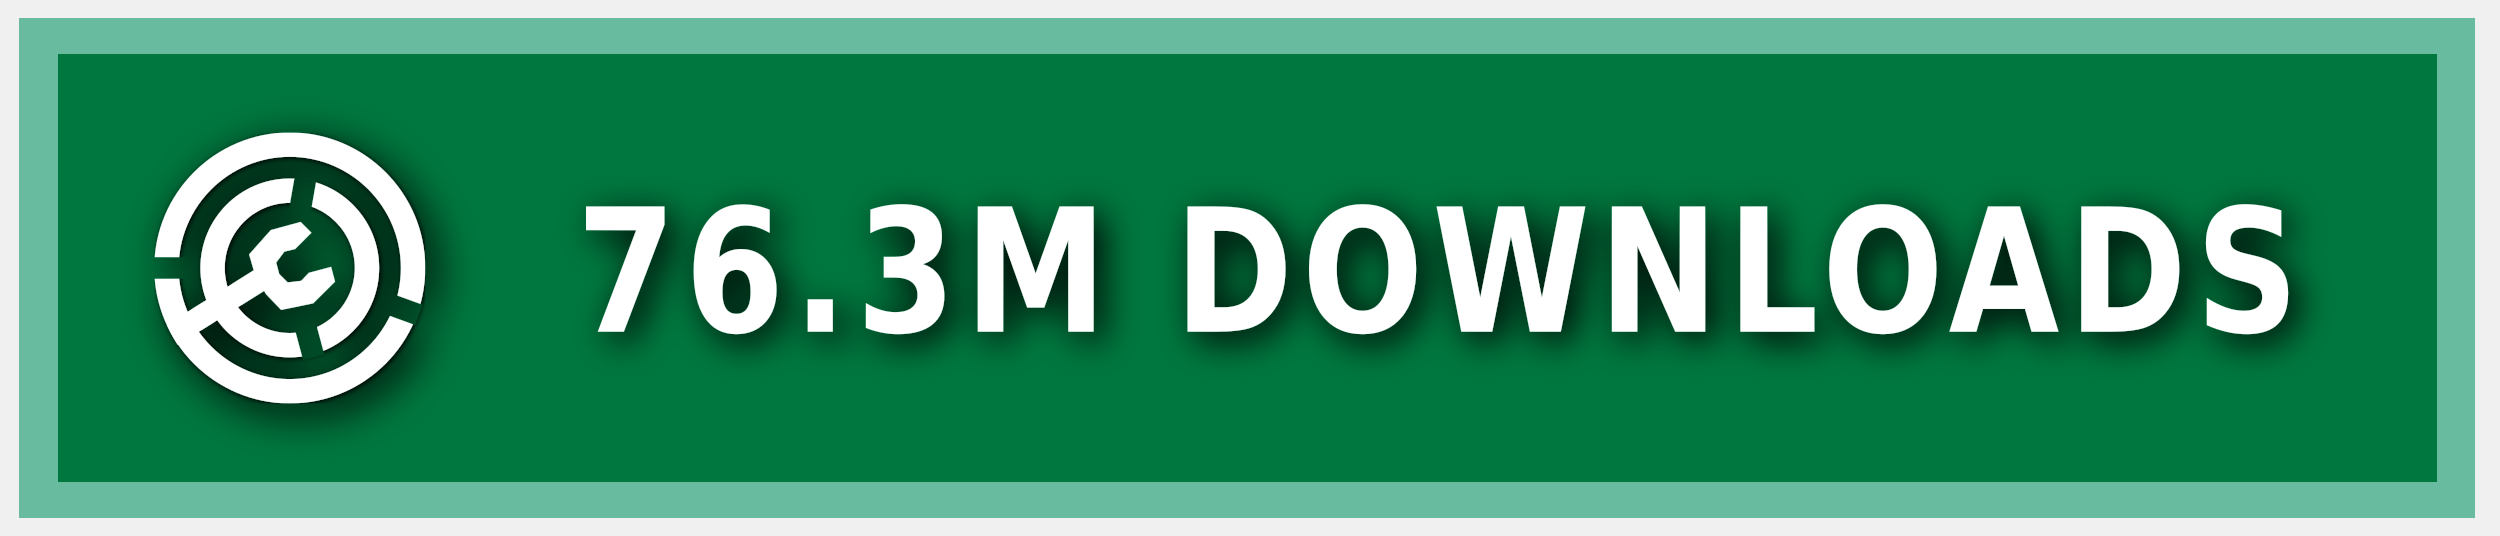
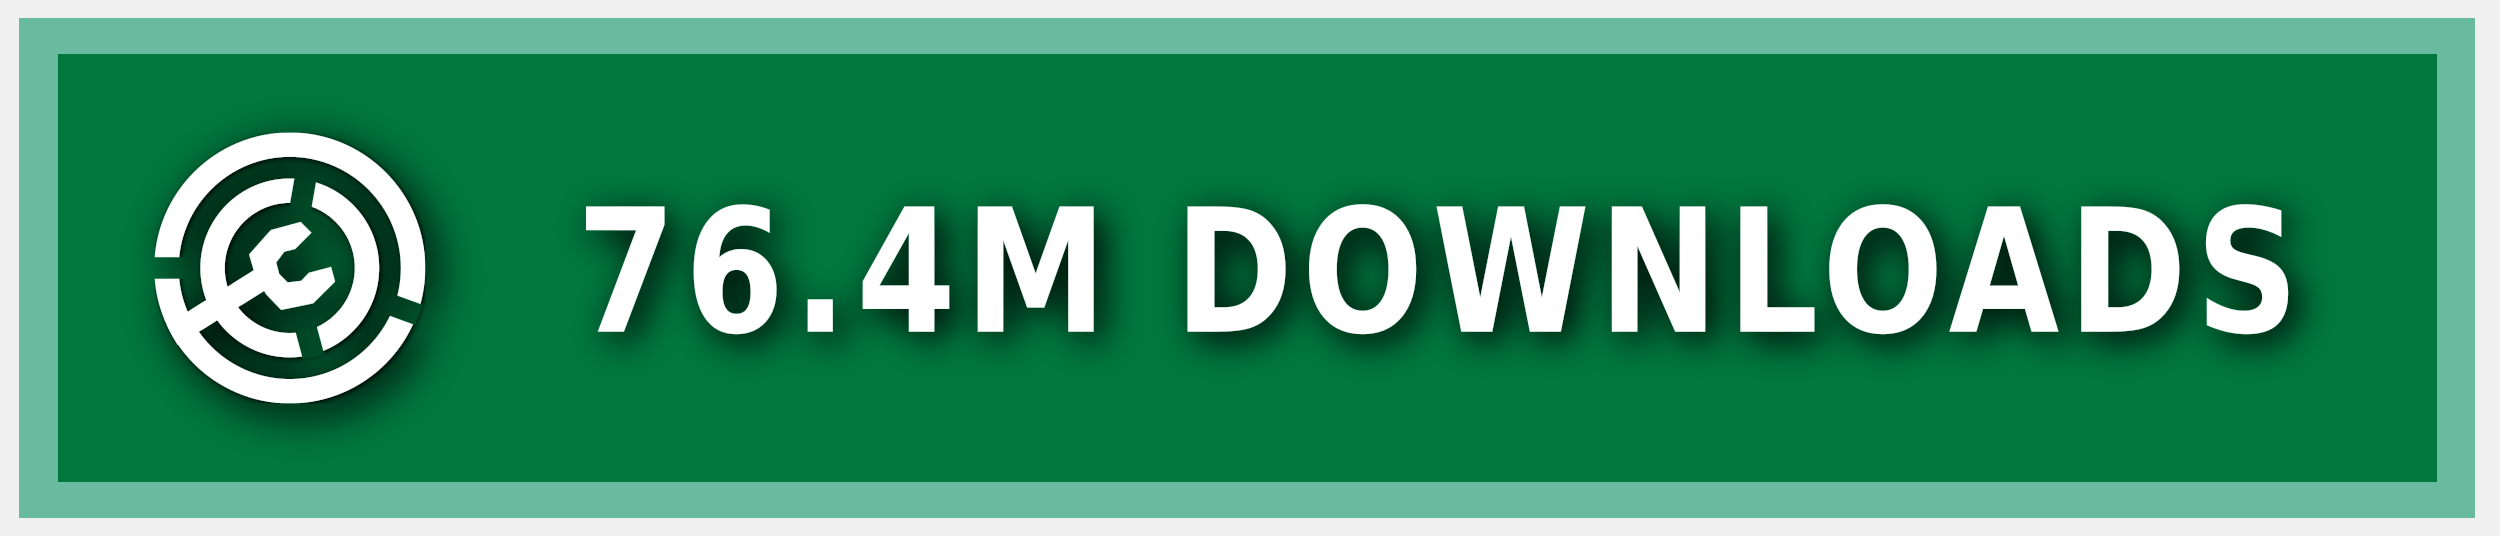
<svg xmlns="http://www.w3.org/2000/svg" xmlns:ns1="https://boxy-svg.com" width="140" height="30" role="img" aria-label="MODRINTH">
  <style> g:not(.noshadow) { filter: drop-shadow(0.5px 0.5px 1.0px black); } </style>
  <defs>
    <ns1:guide x="121.656" y="10.118" angle="90" />
    <ns1:guide x="127.198" y="17.628" angle="90" />
    <ns1:guide x="8.199" y="-3.08" angle="0" />
    <ns1:guide x="20.449" y="-4.101" angle="0" />
    <ns1:guide x="121.656" y="10.118" angle="90" />
    <ns1:guide x="127.198" y="17.628" angle="90" />
    <ns1:guide x="8.199" y="-3.08" angle="0" />
    <ns1:guide x="20.449" y="-4.101" angle="0" />
  </defs>
  <g class="noshadow" shape-rendering="crispEdges" style="" transform="matrix(1.074564, 0, 0, 1, 0, 0)">
    <rect x="1" y="1" width="128" height="28" style="fill: #00954E;" />
    <rect x="1" y="1" width="128" height="28" style="fill: rgba(0, 0, 0, 0.2);" />
    <rect x="2" y="2" width="126" height="26" style="fill: none; stroke-width:2px; stroke: rgba(211, 255, 255, 0.5);" />
  </g>
  <g fill-rule="evenodd" stroke-linejoin="round" stroke-miterlimit="1.5" clip-rule="evenodd" transform="matrix(1.2, 0, 0, 1.2, -1.2, -1.5)">
    <path fill="none" d="M 8.199 7.432 L 20.846 7.432 L 20.846 20.079 L 8.199 20.079 L 8.199 7.432 Z" style="" />
    <g clip-path="url(#a)" transform="matrix(0.126469, 0, 0, 0.126469, 8.198999, 7.431019)" style="">
      <path fill="#ffffff" d="M50 17c18.207 0 32.988 14.787 32.988 33S68.207 83 50 83 17.012 68.213 17.012 50 31.793 17 50 17Zm0 9c13.24 0 23.988 10.755 23.988 24S63.24 74 50 74 26.012 63.245 26.012 50 36.76 26 50 26Z" />
    </g>
    <g clip-path="url(#b)" transform="matrix(0.126469, 0, 0, 0.126469, 8.198999, 7.431019)" style="">
      <path fill="#ffffff" d="M50 0c27.596 0 50 22.404 50 50s-22.404 50-50 50S0 77.596 0 50 22.404 0 50 0Zm0 9c22.629 0 41 18.371 41 41S72.629 91 50 91 9 72.629 9 50 27.371 9 50 9Z" />
    </g>
    <g class="noshadow" clip-path="url(#c)" transform="matrix(0.112383, 0, 0, 0.122032, 8.268063, 7.737635)" style="">
      <path fill="none" stroke="#ffffff" stroke-width="9" d="M 50 50 L 5.171 75.882" />
    </g>
    <path fill="#ffffff" d="M 12.909 14.103 L 12.625 13.123 L 13.637 11.985 L 15.028 11.605 L 15.534 12.111 L 14.775 12.87 L 14.269 12.996 L 13.89 13.502 L 14.032 14.038 L 14.425 14.429 L 15.053 14.354 L 15.415 13.979 L 16.452 13.701 L 16.637 14.392 L 15.613 15.407 L 14.121 15.714 L 13.415 14.979 L 12.909 14.103 Z" style="" />
    <clipPath id="clip-1">
      <path d="M50 0c27.596 0 50 22.404 50 50s-22.404 50-50 50S0 77.596 0 50 22.404 0 50 0Zm0 39.549c5.768 0 10.451 4.683 10.451 10.451 0 5.768-4.683 10.451-10.451 10.451-5.768 0-10.451-4.683-10.451-10.451 0-5.768 4.683-10.451 10.451-10.451Z" />
    </clipPath>
    <g class="noshadow" clip-path="url(#clip-1)" transform="matrix(0.064459, 0.010209, -0.018807, 0.118741, -9.215255, -61.72825)" style="transform-origin: 27.985px 74.177px;">
      <path fill="none" stroke="#ffffff" stroke-width="9" d="M 49.29 67.75 L 6.679 80.603" style="" />
    </g>
  </g>
  <g>
    <clipPath id="a">
      <path fill-rule="evenodd" stroke-linejoin="round" stroke-miterlimit="1.5" clip-rule="evenodd" d="M100 0H0v100h100V0ZM46.002 49.295l.076 1.757 8.83 32.963 7.843-2.102-8.596-32.094 5.804-32.932-7.997-1.41-5.96 33.818Z" />
    </clipPath>
    <clipPath id="b">
      <path d="M0 0v46h50l1.368.241L99 63.578l-2.736 7.517L49.295 54H0v46h100V0H0Z" />
    </clipPath>
    <clipPath id="c">
      <path d="M50 0c27.596 0 50 22.404 50 50s-22.404 50-50 50S0 77.596 0 50 22.404 0 50 0Zm0 39.549c5.768 0 10.451 4.683 10.451 10.451 0 5.768-4.683 10.451-10.451 10.451-5.768 0-10.451-4.683-10.451-10.451 0-5.768 4.683-10.451 10.451-10.451Z" />
    </clipPath>
  </g>
  <g fill="#fff" text-anchor="middle" font-family="Verdana,Geneva,DejaVu Sans,sans-serif" text-rendering="geometricPrecision" font-size="100" transform="matrix(1, 0, 0, 1, 13, 0)">
-     <text style="font-size: 80px; font-weight: 700; white-space: pre;" transform="matrix(0.1, 0, 0, 0.120296, 0, -3.678133)" x="675" y="185" letter-spacing="5">76.3M DOWNLOADS</text>
+     <text style="font-size: 80px; font-weight: 700; white-space: pre;" transform="matrix(0.1, 0, 0, 0.120296, 0, -3.678133)" x="675" y="185" letter-spacing="5">76.4M DOWNLOADS</text>
  </g>
</svg>
